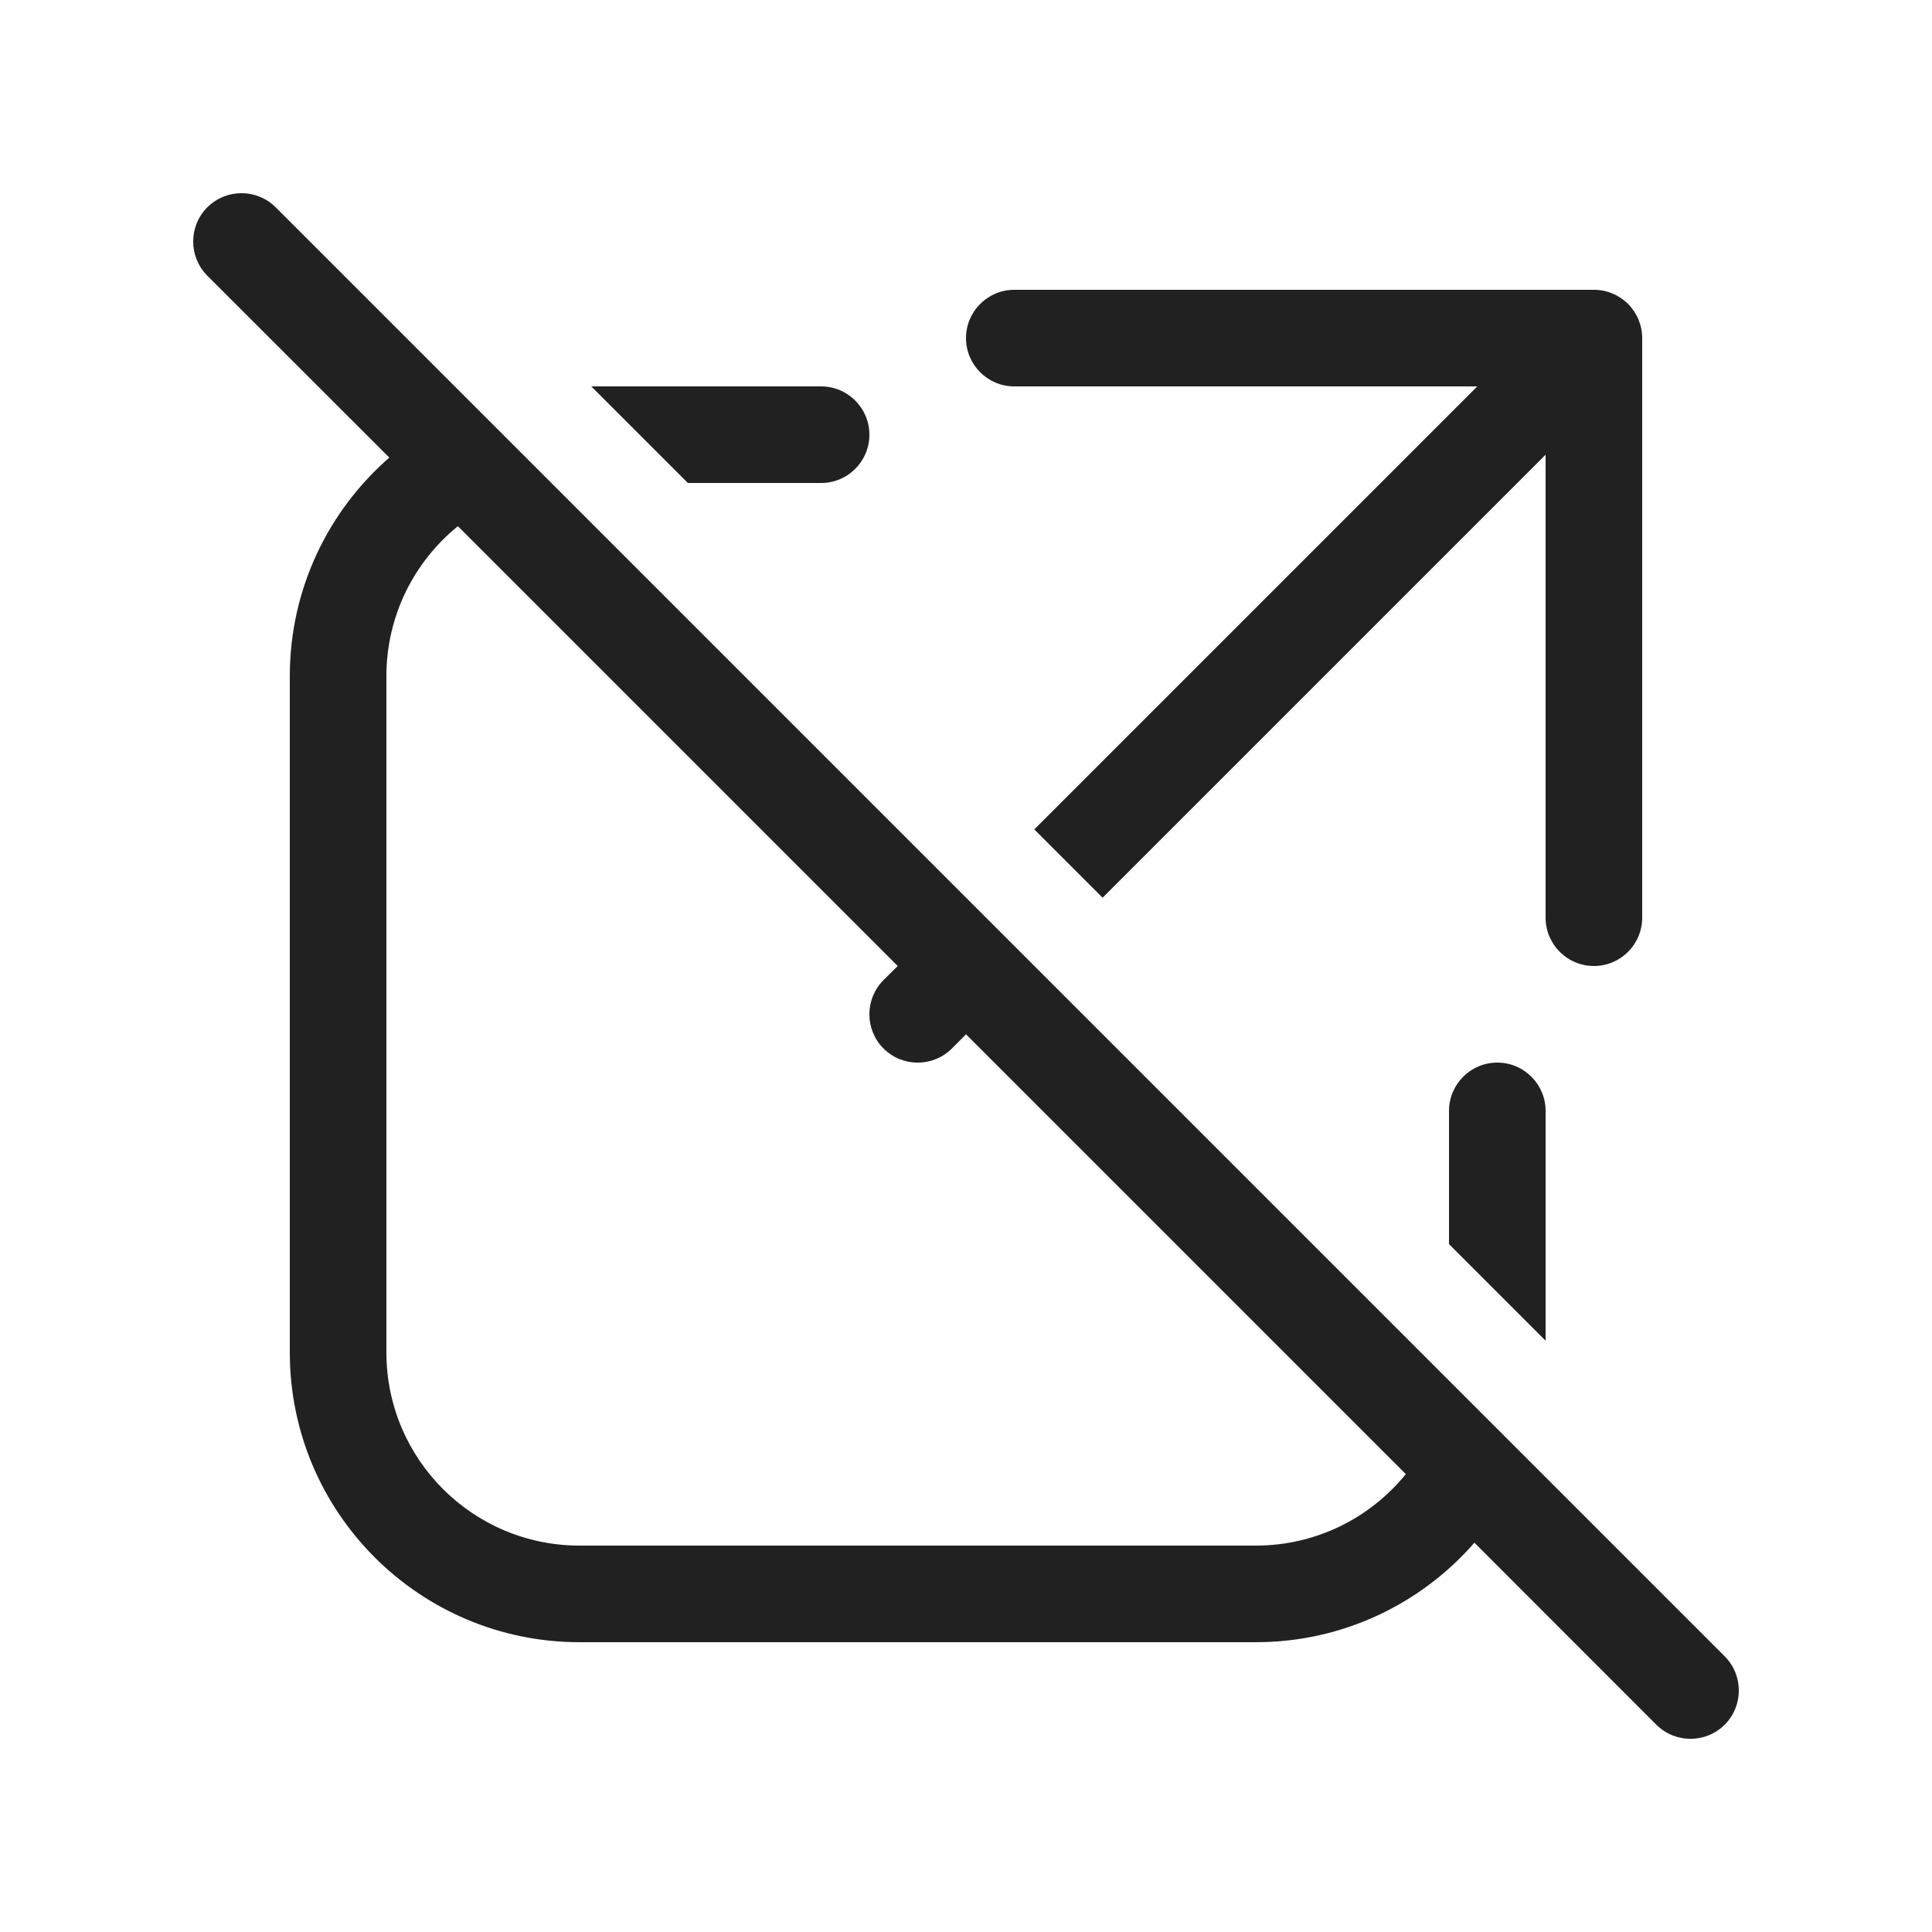
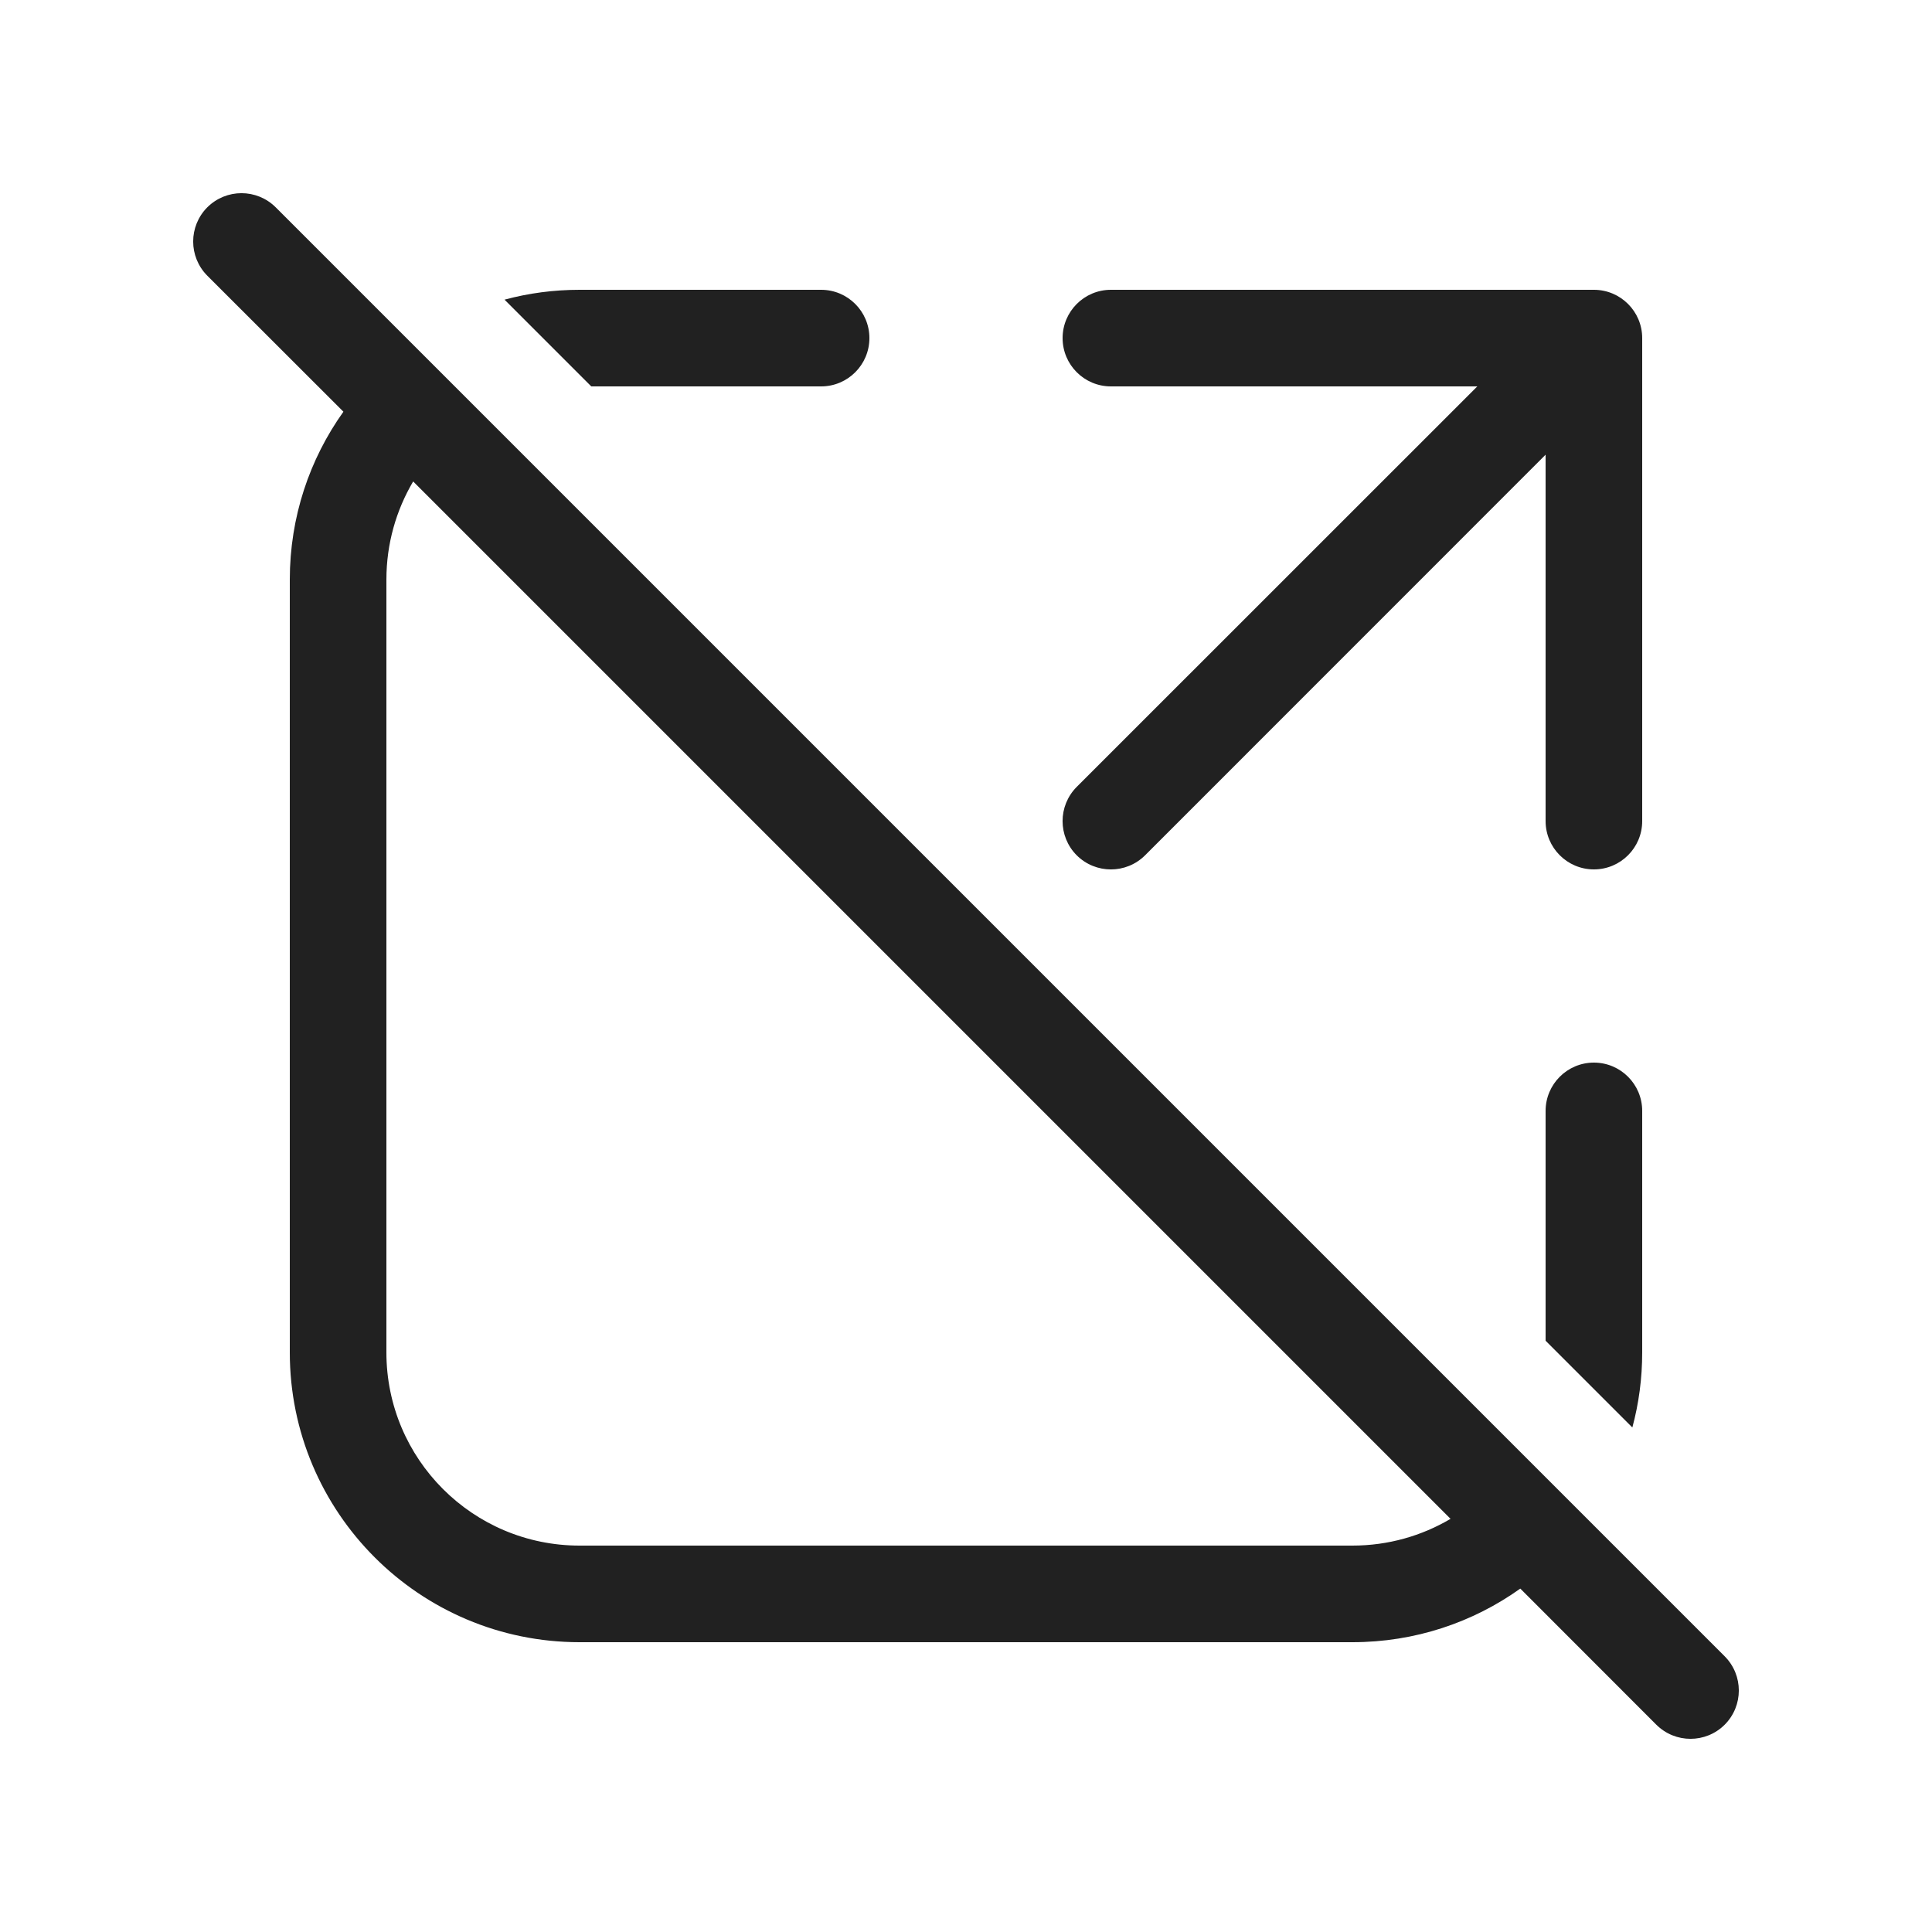
<svg xmlns="http://www.w3.org/2000/svg" width="20" height="20" viewBox="0 0 20 20" fill="none">
-   <path d="M2.854 2.146C2.658 1.951 2.342 1.951 2.146 2.146C1.951 2.342 1.951 2.658 2.146 2.854L4.03 4.737C3.399 5.287 3 6.097 3 7V14C3 15.657 4.343 17 6 17H13C13.903 17 14.713 16.601 15.263 15.97L17.146 17.854C17.342 18.049 17.658 18.049 17.854 17.854C18.049 17.658 18.049 17.342 17.854 17.146L2.854 2.146ZM14.553 15.26C14.186 15.712 13.627 16 13 16H6C4.895 16 4 15.105 4 14V7C4 6.373 4.288 5.814 4.74 5.447L9.293 10L9.146 10.146C8.951 10.342 8.951 10.658 9.146 10.854C9.342 11.049 9.658 11.049 9.854 10.854L10 10.707L14.553 15.26Z" fill="#212121" />
-   <path d="M16 11.5V13.879L15 12.879V11.5C15 11.224 15.224 11 15.5 11C15.776 11 16 11.224 16 11.5Z" fill="#212121" />
-   <path d="M16 4.707L11.414 9.293L10.707 8.586L15.293 4H10.5C10.224 4 10 3.776 10 3.5C10 3.224 10.224 3 10.5 3H16.5C16.568 3 16.632 3.013 16.691 3.038C16.75 3.062 16.806 3.099 16.854 3.146C16.901 3.194 16.938 3.25 16.962 3.309C16.986 3.367 17 3.43 17 3.497L17 3.5V9.5C17 9.776 16.776 10 16.5 10C16.224 10 16 9.776 16 9.5V4.707Z" fill="#212121" />
-   <path d="M8.5 5H7.121L6.121 4H8.5C8.776 4 9 4.224 9 4.5C9 4.776 8.776 5 8.5 5Z" fill="#212121" />
+   <path d="M2.854 2.146L17.854 17.146C18.049 17.342 18.049 17.658 17.854 17.854C17.658 18.049 17.342 18.049 17.146 17.854L15.738 16.445C15.248 16.795 14.648 17 14 17H6C4.343 17 3 15.657 3 14V6C3 5.352 3.205 4.752 3.555 4.262L2.146 2.854C1.951 2.658 1.951 2.342 2.146 2.146C2.342 1.951 2.658 1.951 2.854 2.146ZM15.016 15.723L4.277 4.984C4.101 5.282 4 5.629 4 6V14C4 15.105 4.895 16 6 16H14C14.371 16 14.718 15.899 15.016 15.723ZM16.898 14.777L16 13.879V11.5C16 11.224 16.224 11 16.5 11C16.776 11 17 11.224 17 11.5V14C17 14.269 16.965 14.529 16.898 14.777ZM5.223 3.102L6.121 4H8.5C8.776 4 9 3.776 9 3.5C9 3.224 8.776 3 8.5 3H6C5.731 3 5.471 3.035 5.223 3.102ZM11 3.5C11 3.224 11.224 3 11.5 3H16.5C16.776 3 17 3.224 17 3.5V8.5C17 8.776 16.776 9 16.5 9C16.224 9 16 8.776 16 8.5V4.707L11.854 8.854C11.658 9.049 11.342 9.049 11.146 8.854C10.951 8.658 10.951 8.342 11.146 8.146L15.293 4H11.5C11.224 4 11 3.776 11 3.5Z" fill="#212121" />
</svg>
